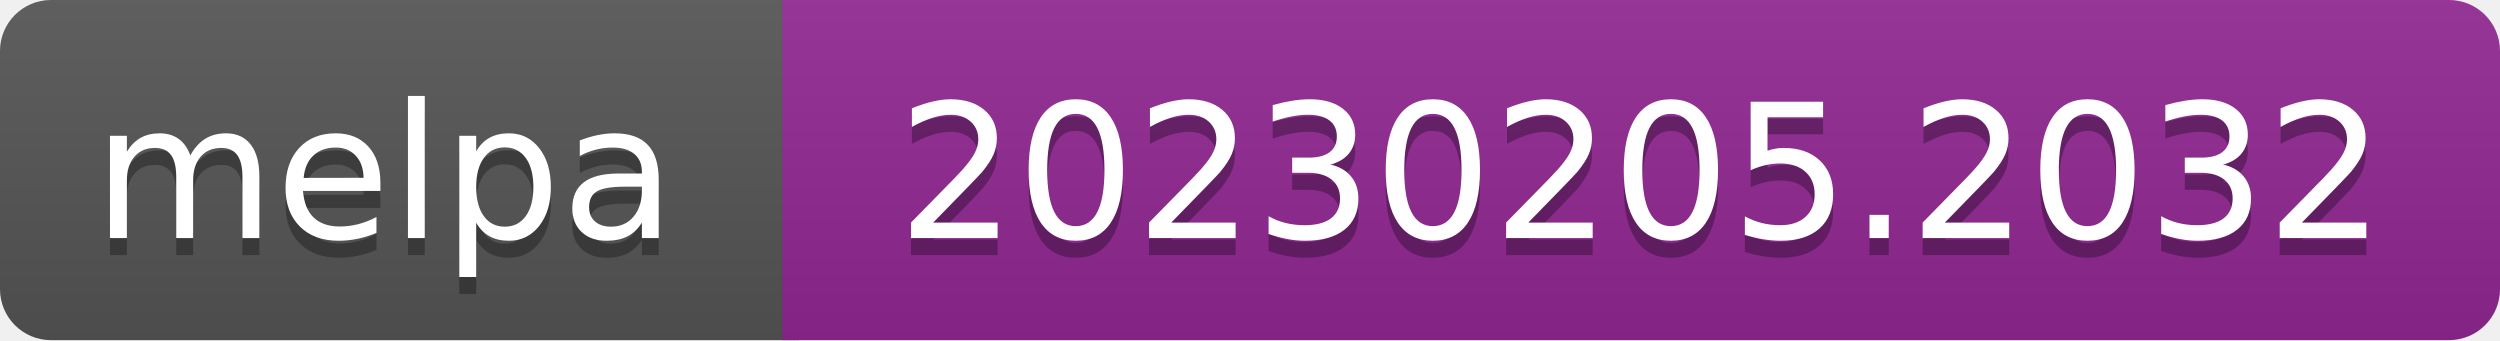
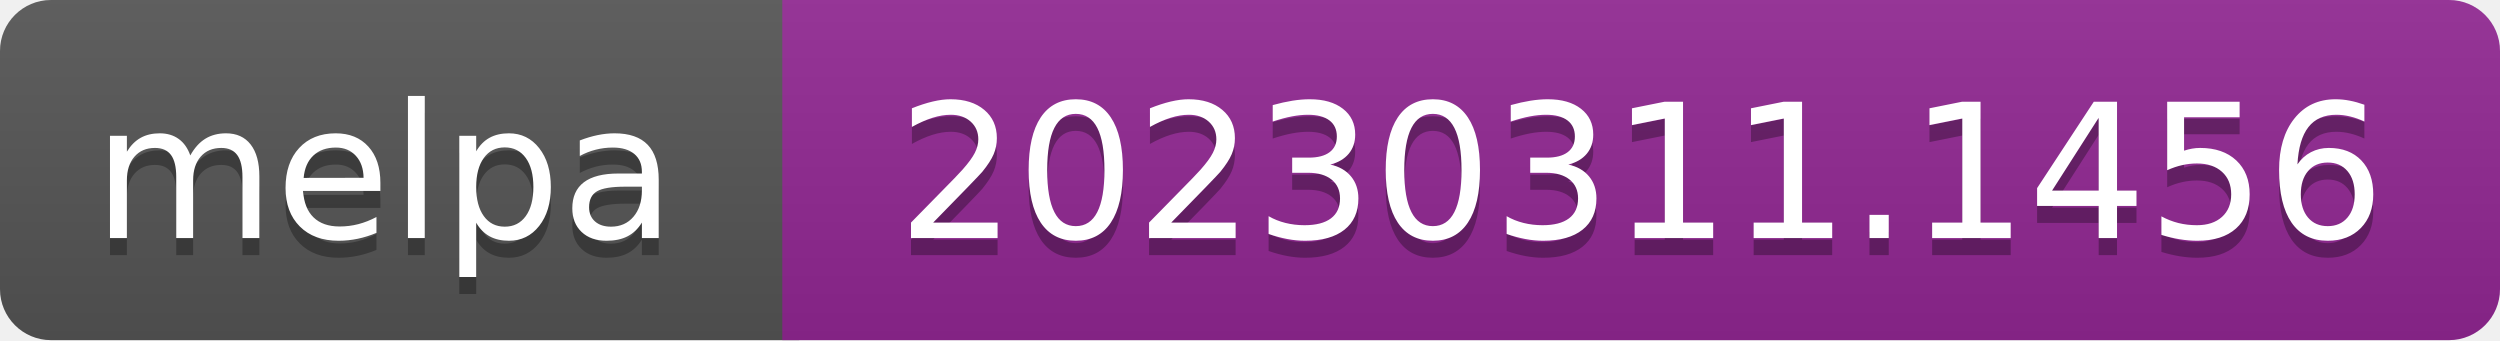
- <svg xmlns="http://www.w3.org/2000/svg" width="147" height="20" role="img" aria-label="melpa: 20230205.2032">
+ <svg xmlns="http://www.w3.org/2000/svg" width="147" height="20" role="img" aria-label="melpa: 20230311.1456">
  <linearGradient id="s" x2="0" y2="100%">
    <stop offset="0" stop-color="#bbb" stop-opacity=".1" />
    <stop offset="1" stop-opacity=".1" />
  </linearGradient>
  <clipPath id="r">
    <rect width="147" height="20" rx="3" fill="#fff" />
  </clipPath>
  <g clip-path="url(#r)">
    <rect width="47" height="20" fill="#555" />
    <rect x="46" width="147" height="20" fill="#922793" />
    <rect width="147" height="20" fill="url(#s)" />
  </g>
  <g fill="#fff" text-anchor="middle" font-family="Verdana,Geneva,DejaVu Sans,sans-serif" font-size="110" text-rendering="geometricPrecision">
    <text aria-hidden="true" x="226" y="150" fill="#010101" fill-opacity=".3" transform="scale(.1)" textLength="343">melpa</text>
    <text x="226" y="140" transform="scale(.1)" fill="#fff" textLength="343">melpa</text>
-     <text aria-hidden="true" x="965" y="150" fill="#010101" fill-opacity=".3" transform="scale(.1)" textLength="875">20230205.2032</text>
-     <text x="965" y="140" transform="scale(.1)" fill="#fff" textLength="875">20230205.2032</text>
+     <text aria-hidden="true" x="965" y="150" fill="#010101" fill-opacity=".3" transform="scale(.1)" textLength="875">20230311.1456</text>
+     <text x="965" y="140" transform="scale(.1)" fill="#fff" textLength="875">20230311.1456</text>
  </g>
</svg>
